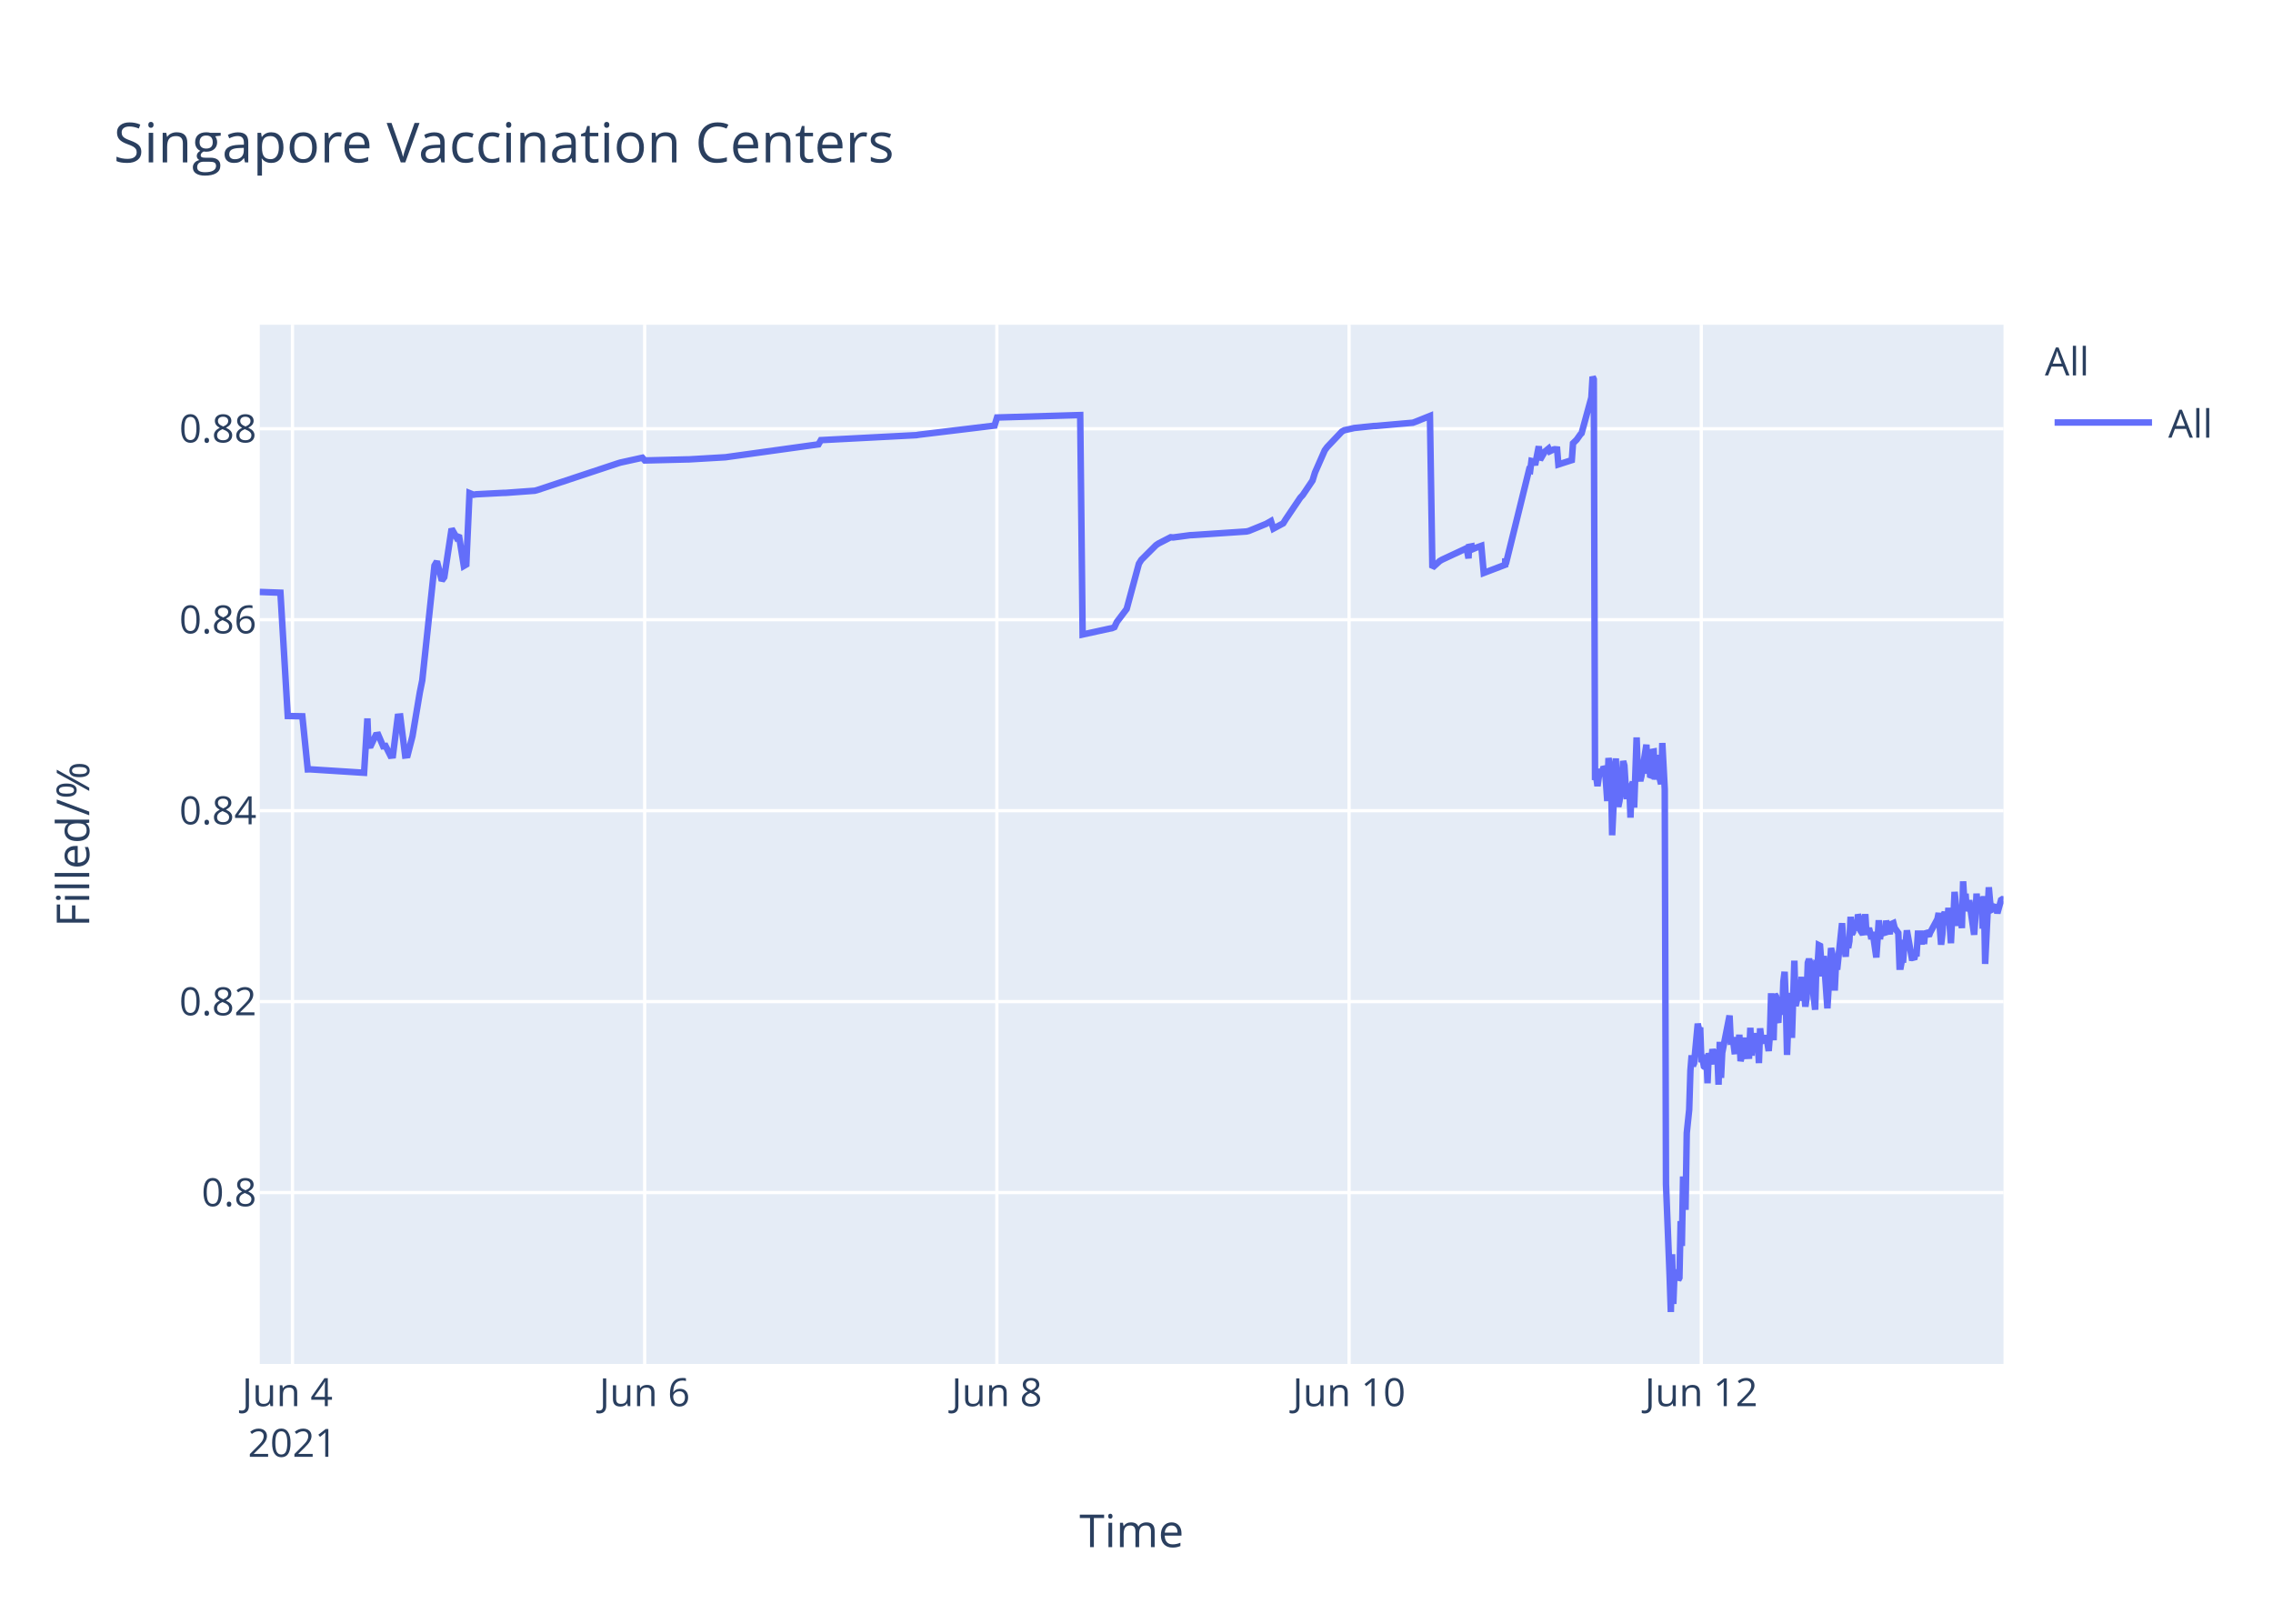
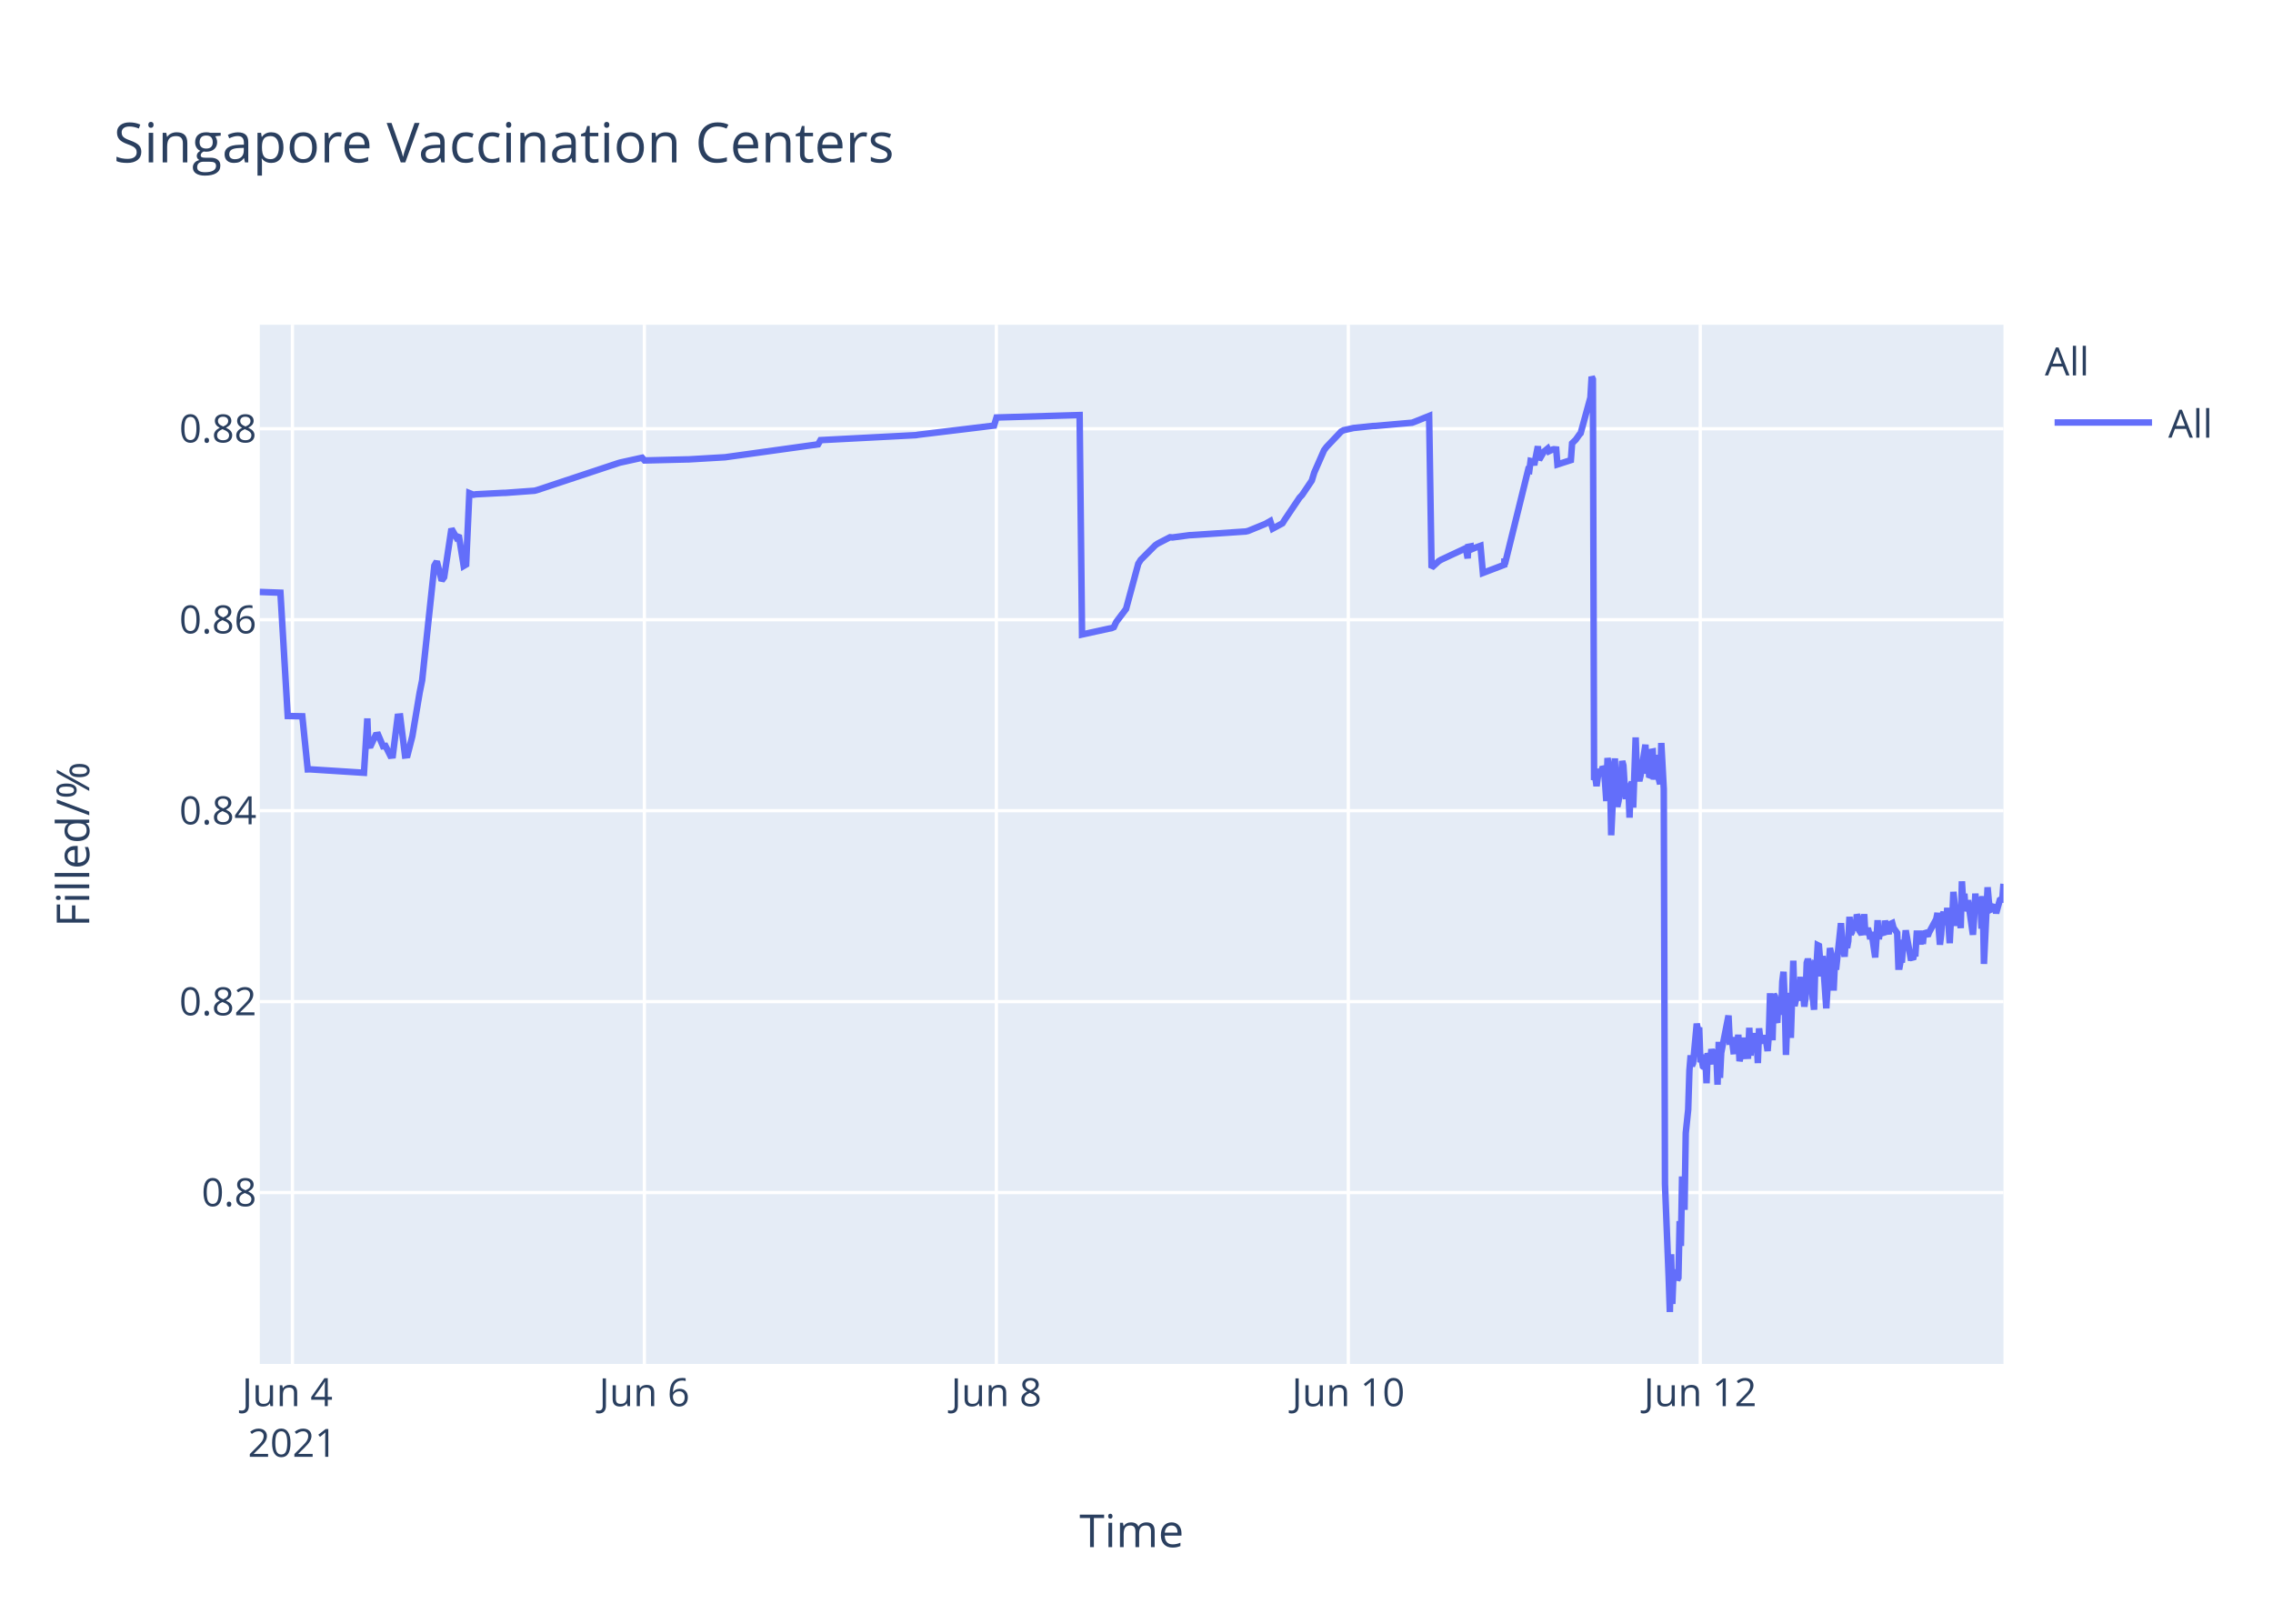
<svg xmlns="http://www.w3.org/2000/svg" class="main-svg" width="700" height="500" style="" viewBox="0 0 700 500">
  <rect x="0" y="0" width="700" height="500" style="fill: rgb(255, 255, 255); fill-opacity: 1;" />
-   <defs id="defs-024f72">
+   <defs id="defs-56bca1">
    <g class="clips">
-       <clipPath id="clip024f72xyplot" class="plotclip">
+       <clipPath id="clip56bca1xyplot" class="plotclip">
        <rect width="537" height="320" />
      </clipPath>
-       <clipPath class="axesclip" id="clip024f72x">
+       <clipPath class="axesclip" id="clip56bca1x">
        <rect x="80" y="0" width="537" height="500" />
      </clipPath>
-       <clipPath class="axesclip" id="clip024f72y">
+       <clipPath class="axesclip" id="clip56bca1y">
        <rect x="0" y="100" width="700" height="320" />
      </clipPath>
-       <clipPath class="axesclip" id="clip024f72xy">
+       <clipPath class="axesclip" id="clip56bca1xy">
        <rect x="80" y="100" width="537" height="320" />
      </clipPath>
    </g>
    <g class="gradients" />
  </defs>
  <g class="bglayer">
    <rect class="bg" x="80" y="100" width="537" height="320" style="fill: rgb(229, 236, 246); fill-opacity: 1; stroke-width: 0;" />
  </g>
  <g class="layer-below">
    <g class="imagelayer" />
    <g class="shapelayer" />
  </g>
  <g class="cartesianlayer">
    <g class="subplot xy">
      <g class="layer-subplot">
        <g class="shapelayer" />
        <g class="imagelayer" />
      </g>
      <g class="gridlayer">
        <g class="x">
-           <path class="xgrid crisp" transform="translate(90.07,0)" d="M0,100v320" style="stroke: rgb(255, 255, 255); stroke-opacity: 1; stroke-width: 1px;" />
-           <path class="xgrid crisp" transform="translate(198.54,0)" d="M0,100v320" style="stroke: rgb(255, 255, 255); stroke-opacity: 1; stroke-width: 1px;" />
-           <path class="xgrid crisp" transform="translate(307,0)" d="M0,100v320" style="stroke: rgb(255, 255, 255); stroke-opacity: 1; stroke-width: 1px;" />
-           <path class="xgrid crisp" transform="translate(415.46,0)" d="M0,100v320" style="stroke: rgb(255, 255, 255); stroke-opacity: 1; stroke-width: 1px;" />
-           <path class="xgrid crisp" transform="translate(523.93,0)" d="M0,100v320" style="stroke: rgb(255, 255, 255); stroke-opacity: 1; stroke-width: 1px;" />
+           <path class="xgrid crisp" transform="translate(90.06,0)" d="M0,100v320" style="stroke: rgb(255, 255, 255); stroke-opacity: 1; stroke-width: 1px;" />
+           <path class="xgrid crisp" transform="translate(198.45,0)" d="M0,100v320" style="stroke: rgb(255, 255, 255); stroke-opacity: 1; stroke-width: 1px;" />
+           <path class="xgrid crisp" transform="translate(306.84,0)" d="M0,100v320" style="stroke: rgb(255, 255, 255); stroke-opacity: 1; stroke-width: 1px;" />
+           <path class="xgrid crisp" transform="translate(415.23,0)" d="M0,100v320" style="stroke: rgb(255, 255, 255); stroke-opacity: 1; stroke-width: 1px;" />
+           <path class="xgrid crisp" transform="translate(523.62,0)" d="M0,100v320" style="stroke: rgb(255, 255, 255); stroke-opacity: 1; stroke-width: 1px;" />
        </g>
        <g class="y">
          <path class="ygrid crisp" transform="translate(0,367.23)" d="M80,0h537" style="stroke: rgb(255, 255, 255); stroke-opacity: 1; stroke-width: 1px;" />
          <path class="ygrid crisp" transform="translate(0,308.43)" d="M80,0h537" style="stroke: rgb(255, 255, 255); stroke-opacity: 1; stroke-width: 1px;" />
          <path class="ygrid crisp" transform="translate(0,249.63)" d="M80,0h537" style="stroke: rgb(255, 255, 255); stroke-opacity: 1; stroke-width: 1px;" />
          <path class="ygrid crisp" transform="translate(0,190.83)" d="M80,0h537" style="stroke: rgb(255, 255, 255); stroke-opacity: 1; stroke-width: 1px;" />
          <path class="ygrid crisp" transform="translate(0,132.03)" d="M80,0h537" style="stroke: rgb(255, 255, 255); stroke-opacity: 1; stroke-width: 1px;" />
        </g>
      </g>
      <g class="zerolinelayer" />
      <path class="xlines-below" />
      <path class="ylines-below" />
      <g class="overlines-below" />
      <g class="xaxislayer-below" />
      <g class="yaxislayer-below" />
      <g class="overaxes-below" />
-       <g class="plot" transform="translate(80,100)" clip-path="url('#clip024f72xyplot')">
+       <g class="plot" transform="translate(80,100)" clip-path="url('#clip56bca1xyplot')">
        <g class="scatterlayer mlayer">
-           <g class="trace scatter trace23f957" style="stroke-miterlimit: 2; opacity: 1;">
+           <g class="trace scatter tracef97a87" style="stroke-miterlimit: 2; opacity: 1;">
            <g class="fills" />
            <g class="errorbars" />
            <g class="lines">
-               <path class="js-line" d="M0,82.28L6.36,82.51L8.62,120.48L13.11,120.57L14.78,136.92L15.48,136.9L32.12,137.96L33.15,121.23L33.47,129.62L34.22,129.56L35.73,126.37L36.48,126.27L37.99,129.79L38.74,129.7L40.25,132.71L41,132.63L42.51,120.69L43.26,120.62L44.77,132.64L45.52,132.55L47.03,126.68L49.29,113.21L50.04,109.51L53.8,74.17L54.56,72.87L56.06,78.78L56.82,77.73L59.08,62.82L60.58,65.47L61.33,64.83L62.84,74.27L63.6,73.83L64.59,51.83L65.85,52.34L66.61,52.21L74.89,51.78L75.65,51.77L84.68,51.11L85.44,50.91L110.3,42.67L111.05,42.44L117.83,40.95L118.58,41.79L131.39,41.47L132.14,41.46L143.44,40.8L144.19,40.69L172.06,36.83L172.81,35.53L202.19,34L202.94,33.87L226.29,31.05L227.05,28.56L252.66,27.81L253.41,95.38L261.72,93.57L262.45,93.44L263.2,93.12L263.96,91.51L266.22,88.51L266.97,87.52L270.74,73.59L271.49,72.39L276.01,67.88L276.76,67.37L280.53,65.43L281.28,65.5L286.55,64.8L287.31,64.77L303.88,63.66L304.63,63.48L309.9,61.32L310.66,60.89L311.41,60.46L312.16,62.78L315.18,61.15L315.93,59.94L320.45,53.24L321.2,52.44L324.21,47.98L324.97,45.51L327.98,38.66L328.73,37.65L333.25,32.89L334.03,32.47L336.27,31.98L337.02,31.8L343.04,31.18L343.8,31.16L355.1,30.17L355.85,29.9L360.37,28.09L361.12,74.81L363.38,72.76L364.14,72.32L370.92,69.16L371.67,68.8L372.25,71.93L372.42,68.39L373.14,68.25L373.18,69.25L373.89,67.95L373.93,68.94L374.68,68.62L376.19,68.09L376.94,76.43L383.54,73.91L383.56,72.31L383.6,72.03L383.72,73.74L390.88,44.74L391.25,44.87L391.63,41.95L392.38,42.12L392.76,43.2L393.89,37.43L394.27,41.6L395.39,39.66L395.77,39.05L396.9,38.13L397.28,38.96L398.41,38.42L398.79,38.33L399.54,38.4L399.92,43.02L404.06,41.69L404.43,36.5L405.19,35.76L405.56,35.39L406.69,33.79L407.07,33.41L410.08,22.43L410.46,16L410.83,16.8L411.21,140.18L411.59,139.22L411.97,142.07L412.72,136.79L413.1,138.99L413.85,136.15L414.23,136.63L414.6,141.25L414.98,146.68L415.36,133.42L416.11,138.09L416.48,157.2L417.61,133.53L417.99,145.44L418.37,148.42L418.74,146.68L419.12,144.02L419.87,134.36L420.25,135.71L420.63,141.84L421,146.05L421.38,142.1L421.76,141.74L422.13,151.77L422.51,141.68L422.89,140.84L423.26,148.68L424.02,127.07L424.39,137.58L425.15,140.49L425.52,138.92L427.03,129.31L427.41,138.25L427.78,134.05L428.16,138.68L428.54,138.81L428.91,131.49L429.29,131.42L429.67,140.05L430.42,132.48L430.8,138.41L431.55,141.46L431.93,128.79L432.68,142.96L433.06,264.58L434.19,293.12L434.56,304L434.94,286.22L435.32,301.52L435.69,291.75L436.07,292.1L436.45,291.07L436.82,294.16L437.2,293.46L437.58,276.02L437.95,283.67L438.33,262.28L439.08,272.54L439.46,248.89L440.21,241.71L440.59,229.6L440.97,224.98L441.34,228.24L441.72,227.36L442.85,215.22L443.22,217.06L443.6,216.4L443.98,227.08L444.35,226.08L444.73,228.38L445.11,228.68L445.48,224.72L445.86,233.57L446.24,224.28L446.99,227.75L447.37,223.07L448.12,226.33L448.5,223.26L448.87,224.52L449.25,234.01L449.63,220.81L450.01,231.91L450.38,224.2L452.64,212.72L453.02,220.76L453.77,220.72L454.15,223.7L454.52,223.67L454.9,219.37L455.28,223.08L455.65,218.62L456.03,226.76L456.41,225.2L456.78,224.19L457.16,219.51L457.54,225.16L458.66,225.11L459.04,216.49L459.42,225.05L459.8,220.43L460.17,220.57L460.55,218.19L460.93,220.92L461.3,219.84L461.68,227.36L462.05,216.65L462.43,220.1L462.81,220.01L463.56,220.98L463.94,218.78L464.69,223.64L465.07,218.66L465.44,205.85L465.82,215.25L466.2,220.32L466.57,206.18L466.95,206.81L467.33,214.16L467.7,214.11L468.08,206.99L468.84,212.47L469.21,202.23L469.59,199.24L469.97,208.71L470.34,224.84L470.72,215.2L471.09,214.49L471.47,205.74L471.85,219.6L472.6,195.82L472.98,209.77L473.35,208.24L473.73,203.32L474.1,202.05L474.48,205.17L474.86,200.81L475.24,208.16L475.61,206.35L475.99,209.96L476.36,207.44L476.74,196.45L477.12,195.36L477.5,196.45L477.87,201.41L479,210.92L479.38,197.09L479.75,197.31L480.13,191.05L480.51,191.24L480.88,196.07L481.26,200.65L481.64,194.37L482.77,210.5L483.14,204.27L483.9,191.94L484.27,193.62L484.65,197L485.03,205.03L485.4,197.14L485.78,198.57L487.29,184.28L487.66,189.51L488.42,194.59L488.79,189.23L489.17,191.91L489.55,189.81L489.92,182.31L490.3,187.7L490.68,187L491.05,183.28L491.43,186.18L491.81,185.69L492.19,181.61L492.56,182.61L492.94,186.54L493.69,187.68L494.07,186.58L494.44,181.49L494.82,187.81L495.57,185.81L495.95,187.22L496.33,189.17L496.71,187L497.84,194.82L498.21,189.57L498.59,183.36L498.96,189.2L499.34,186.45L500.47,187.85L500.85,183.53L501.98,187.65L502.35,184.59L503.11,184.25L503.48,185.71L504.61,187.29L504.99,197.68L505.36,197.68L505.74,195.53L506.12,195.52L506.5,190.33L506.87,190.33L507.25,186.49L508.76,194.95L509.13,194.95L509.51,195.4L509.88,193.58L510.26,193.58L510.64,187.5L511.39,187.5L511.77,190.84L512.14,186.76L512.52,190.68L512.9,186.75L514.03,188.23L514.4,187.2L516.66,183.02L517.04,181.13L517.79,190.9L518.17,187.7L518.55,181.79L518.92,180.91L519.3,182.93L519.67,184.81L520.05,179.55L520.81,190.44L521.18,182.8L521.56,183.07L521.94,174.64L523.06,185.09L523.44,181.21L523.82,181.99L524.19,185.79L524.57,171.39L524.95,177.83L525.32,175.21L525.7,180.5L526.08,179.53L526.45,177.22L527.96,187.84L528.34,182.58L528.71,175.16L529.09,180.33L529.47,178.23L530.22,176.4L530.6,185.95L530.97,175.93L531.35,196.82L532.48,173.22L532.86,177.47L533.23,180.21L533.61,180.03L533.99,179.15L534.74,179.35L535.12,181.21L536.25,177.14L536.62,176.9L537,176.97" style="vector-effect: non-scaling-stroke; fill: none; stroke: rgb(99, 110, 250); stroke-opacity: 1; stroke-width: 2px; opacity: 1;" />
+               <path class="js-line" d="M0,82.28L6.36,82.51L8.61,120.48L13.1,120.57L14.77,136.92L15.47,136.9L32.09,137.96L33.13,121.23L33.44,129.62L34.2,129.56L35.7,126.37L36.46,126.27L37.96,129.79L38.71,129.7L40.22,132.71L40.97,132.63L42.48,120.69L43.23,120.62L44.73,132.64L45.49,132.55L46.99,126.68L49.25,113.21L50,109.51L53.77,74.17L54.52,72.87L56.02,78.78L56.78,77.73L59.03,62.82L60.54,65.47L61.29,64.83L62.8,74.27L63.55,73.83L64.54,51.83L65.81,52.34L66.56,52.21L74.84,51.78L75.59,51.77L84.63,51.11L85.38,50.91L110.22,42.67L110.97,42.44L117.75,40.95L118.5,41.79L131.29,41.47L132.05,41.46L143.33,40.8L144.09,40.69L171.94,36.83L172.69,35.53L202.05,34L202.8,33.87L226.14,31.05L226.89,28.56L252.48,27.81L253.23,95.38L261.54,93.57L262.27,93.44L263.02,93.12L263.77,91.51L266.03,88.51L266.78,87.52L270.55,73.59L271.3,72.39L275.81,67.88L276.57,67.37L280.33,65.43L281.08,65.5L286.35,64.8L287.11,64.77L303.66,63.66L304.42,63.48L309.68,61.32L310.44,60.89L311.19,60.46L311.94,62.78L314.95,61.15L315.71,59.94L320.22,53.24L320.98,52.44L323.99,47.98L324.74,45.51L327.75,38.66L328.5,37.65L333.02,32.89L333.8,32.47L336.03,31.98L336.78,31.8L342.8,31.18L343.56,31.16L354.85,30.17L355.6,29.9L360.12,28.09L360.87,74.81L363.13,72.76L363.88,72.32L370.65,69.16L371.41,68.8L371.99,71.93L372.16,68.39L372.88,68.25L372.91,69.25L373.63,67.95L373.67,68.94L374.42,68.62L375.93,68.09L376.68,76.43L383.27,73.91L383.3,72.31L383.33,72.03L383.45,73.74L390.6,44.74L390.98,44.87L391.36,41.95L392.11,42.12L392.48,43.2L393.61,37.43L393.99,41.6L395.12,39.66L395.49,39.05L396.62,38.13L397,38.96L398.13,38.42L398.51,38.33L399.26,38.4L399.63,43.02L403.77,41.69L404.15,36.5L404.9,35.76L405.28,35.39L406.41,33.79L406.78,33.41L409.79,22.43L410.17,16L410.55,16.8L410.92,140.18L411.3,139.22L411.68,142.07L412.43,136.79L412.81,138.99L413.56,136.15L413.94,136.63L414.31,141.25L414.69,146.68L415.06,133.42L415.82,138.09L416.19,157.2L417.32,133.53L417.7,145.44L418.07,148.42L418.45,146.68L418.83,144.02L419.58,134.36L419.95,135.71L420.33,141.84L420.71,146.05L421.08,142.1L421.46,141.74L421.84,151.77L422.21,141.68L422.59,140.84L422.96,148.68L423.72,127.07L424.1,137.58L424.85,140.49L425.22,138.92L426.73,129.31L427.11,138.25L427.48,134.05L427.86,138.68L428.24,138.81L428.61,131.49L428.99,131.42L429.36,140.05L430.12,132.48L430.49,138.41L431.25,141.46L431.62,128.79L432.38,142.96L432.75,264.58L433.88,293.12L434.26,304L434.64,286.22L435.01,301.52L435.39,291.75L435.76,292.1L436.14,291.07L436.52,294.16L436.89,293.46L437.27,276.02L437.65,283.67L438.02,262.28L438.77,272.54L439.15,248.89L439.9,241.71L440.28,229.6L440.66,224.98L441.03,228.24L441.41,227.36L442.54,215.22L442.91,217.06L443.29,216.4L443.67,227.08L444.04,226.08L444.42,228.38L444.8,228.68L445.17,224.72L445.55,233.57L445.92,224.28L446.68,227.75L447.05,223.07L447.81,226.33L448.18,223.26L448.56,224.52L448.94,234.01L449.31,220.81L449.69,231.91L450.07,224.2L452.32,212.72L452.7,220.76L453.45,220.72L453.83,223.7L454.21,223.67L454.58,219.37L454.96,223.08L455.33,218.62L455.71,226.76L456.09,225.2L456.46,224.19L456.84,219.51L457.21,225.16L458.34,225.11L458.72,216.49L459.1,225.05L459.47,220.43L459.85,220.57L460.22,218.19L460.6,220.92L460.98,219.84L461.35,227.36L461.73,216.65L462.11,220.1L462.48,220.01L463.24,220.98L463.61,218.78L464.36,223.64L464.74,218.66L465.12,205.85L465.5,215.25L465.87,220.32L466.25,206.18L466.62,206.81L467,214.16L467.38,214.11L467.75,206.99L468.51,212.47L468.88,202.23L469.26,199.24L469.64,208.71L470.01,224.84L470.38,215.2L470.76,214.49L471.14,205.74L471.51,219.6L472.27,195.82L472.64,209.77L473.02,208.24L473.4,203.32L473.77,202.05L474.15,205.17L474.53,200.81L474.9,208.16L475.28,206.35L475.66,209.96L476.03,207.44L476.41,196.45L476.78,195.36L477.16,196.45L477.54,201.41L478.67,210.92L479.04,197.09L479.42,197.31L479.79,191.05L480.17,191.24L480.55,196.07L480.92,200.65L481.3,194.37L482.43,210.5L482.8,204.27L483.56,191.94L483.93,193.62L484.31,197L484.69,205.03L485.06,197.14L485.44,198.57L486.95,184.28L487.32,189.51L488.07,194.59L488.45,189.23L488.83,191.91L489.2,189.81L489.58,182.31L489.96,187.7L490.33,187L490.71,183.28L491.08,186.18L491.46,185.69L491.84,181.61L492.22,182.61L492.59,186.54L493.34,187.68L493.72,186.58L494.1,181.49L494.47,187.81L495.23,185.81L495.6,187.22L495.98,189.17L496.36,187L497.49,194.82L497.86,189.57L498.24,183.36L498.61,189.2L498.99,186.45L500.12,187.85L500.5,183.53L501.63,187.65L502,184.59L502.75,184.25L503.13,185.71L504.26,187.29L504.64,197.68L505.01,197.68L505.39,195.53L505.76,195.52L506.14,190.33L506.52,190.33L506.89,186.49L508.4,194.95L508.77,194.95L509.15,195.4L509.53,193.58L509.9,193.58L510.28,187.5L511.03,187.5L511.41,190.84L511.78,186.76L512.16,190.68L512.54,186.75L513.67,188.23L514.04,187.2L516.3,183.02L516.68,181.13L517.43,190.9L517.81,187.7L518.18,181.79L518.56,180.91L518.93,182.93L519.31,184.81L519.69,179.55L520.44,190.44L520.82,182.8L521.2,183.07L521.57,174.64L522.7,185.09L523.07,181.21L523.45,181.99L523.83,185.79L524.2,171.39L524.58,177.83L524.96,175.21L525.33,180.5L525.71,179.53L526.08,177.22L527.59,187.84L527.97,182.58L528.34,175.16L528.72,180.33L529.1,178.23L529.85,176.4L530.23,185.95L530.6,175.93L530.98,196.82L532.11,173.22L532.48,177.47L532.86,180.21L533.24,180.03L533.61,179.15L534.36,179.35L534.74,181.21L535.87,177.14L536.25,176.9L536.62,176.97L537,172.16" style="vector-effect: non-scaling-stroke; fill: none; stroke: rgb(99, 110, 250); stroke-opacity: 1; stroke-width: 2px; opacity: 1;" />
            </g>
            <g class="points" />
            <g class="text" />
          </g>
        </g>
      </g>
      <g class="overplot" />
      <path class="xlines-above crisp" d="M0,0" style="fill: none;" />
      <path class="ylines-above crisp" d="M0,0" style="fill: none;" />
      <g class="overlines-above" />
      <g class="xaxislayer-above">
        <g class="xtick">
-           <text text-anchor="middle" x="0" y="433" transform="translate(90.07,0)" style="font-family: 'Open Sans', verdana, arial, sans-serif; font-size: 12px; fill: rgb(42, 63, 95); fill-opacity: 1; white-space: pre;">
+           <text text-anchor="middle" x="0" y="433" transform="translate(90.06,0)" style="font-family: 'Open Sans', verdana, arial, sans-serif; font-size: 12px; fill: rgb(42, 63, 95); fill-opacity: 1; white-space: pre;">
            <tspan class="line" dy="0em" x="0" y="433">Jun 4</tspan>
            <tspan class="line" dy="1.3em" x="0" y="433">2021</tspan>
          </text>
        </g>
        <g class="xtick">
-           <text text-anchor="middle" x="0" y="433" transform="translate(198.54,0)" style="font-family: 'Open Sans', verdana, arial, sans-serif; font-size: 12px; fill: rgb(42, 63, 95); fill-opacity: 1; white-space: pre;">Jun 6</text>
+           <text text-anchor="middle" x="0" y="433" transform="translate(198.45,0)" style="font-family: 'Open Sans', verdana, arial, sans-serif; font-size: 12px; fill: rgb(42, 63, 95); fill-opacity: 1; white-space: pre;">Jun 6</text>
        </g>
        <g class="xtick">
-           <text text-anchor="middle" x="0" y="433" transform="translate(307,0)" style="font-family: 'Open Sans', verdana, arial, sans-serif; font-size: 12px; fill: rgb(42, 63, 95); fill-opacity: 1; white-space: pre;">Jun 8</text>
+           <text text-anchor="middle" x="0" y="433" transform="translate(306.84,0)" style="font-family: 'Open Sans', verdana, arial, sans-serif; font-size: 12px; fill: rgb(42, 63, 95); fill-opacity: 1; white-space: pre;">Jun 8</text>
        </g>
        <g class="xtick">
-           <text text-anchor="middle" x="0" y="433" transform="translate(415.46,0)" style="font-family: 'Open Sans', verdana, arial, sans-serif; font-size: 12px; fill: rgb(42, 63, 95); fill-opacity: 1; white-space: pre;">Jun 10</text>
+           <text text-anchor="middle" x="0" y="433" transform="translate(415.23,0)" style="font-family: 'Open Sans', verdana, arial, sans-serif; font-size: 12px; fill: rgb(42, 63, 95); fill-opacity: 1; white-space: pre;">Jun 10</text>
        </g>
        <g class="xtick">
-           <text text-anchor="middle" x="0" y="433" transform="translate(523.93,0)" style="font-family: 'Open Sans', verdana, arial, sans-serif; font-size: 12px; fill: rgb(42, 63, 95); fill-opacity: 1; white-space: pre;">Jun 12</text>
+           <text text-anchor="middle" x="0" y="433" transform="translate(523.62,0)" style="font-family: 'Open Sans', verdana, arial, sans-serif; font-size: 12px; fill: rgb(42, 63, 95); fill-opacity: 1; white-space: pre;">Jun 12</text>
        </g>
      </g>
      <g class="yaxislayer-above">
        <g class="ytick">
          <text text-anchor="end" x="79" y="4.2" transform="translate(0,367.23)" style="font-family: 'Open Sans', verdana, arial, sans-serif; font-size: 12px; fill: rgb(42, 63, 95); fill-opacity: 1; white-space: pre;">0.8</text>
        </g>
        <g class="ytick">
          <text text-anchor="end" x="79" y="4.2" transform="translate(0,308.43)" style="font-family: 'Open Sans', verdana, arial, sans-serif; font-size: 12px; fill: rgb(42, 63, 95); fill-opacity: 1; white-space: pre;">0.82</text>
        </g>
        <g class="ytick">
          <text text-anchor="end" x="79" y="4.2" transform="translate(0,249.63)" style="font-family: 'Open Sans', verdana, arial, sans-serif; font-size: 12px; fill: rgb(42, 63, 95); fill-opacity: 1; white-space: pre;">0.84</text>
        </g>
        <g class="ytick">
          <text text-anchor="end" x="79" y="4.2" transform="translate(0,190.83)" style="font-family: 'Open Sans', verdana, arial, sans-serif; font-size: 12px; fill: rgb(42, 63, 95); fill-opacity: 1; white-space: pre;">0.86</text>
        </g>
        <g class="ytick">
          <text text-anchor="end" x="79" y="4.2" transform="translate(0,132.03)" style="font-family: 'Open Sans', verdana, arial, sans-serif; font-size: 12px; fill: rgb(42, 63, 95); fill-opacity: 1; white-space: pre;">0.88</text>
        </g>
      </g>
      <g class="overaxes-above" />
    </g>
  </g>
  <g class="polarlayer" />
  <g class="ternarylayer" />
  <g class="geolayer" />
  <g class="funnelarealayer" />
  <g class="pielayer" />
  <g class="treemaplayer" />
  <g class="sunburstlayer" />
  <g class="glimages" />
-   <defs id="topdefs-024f72">
+   <defs id="topdefs-56bca1">
    <g class="clips" />
-     <clipPath id="legend024f72">
+     <clipPath id="legend56bca1">
      <rect width="60" height="45" x="0" y="0" />
    </clipPath>
  </defs>
  <g class="layer-above">
    <g class="imagelayer" />
    <g class="shapelayer" />
  </g>
  <g class="infolayer">
    <g class="legend" pointer-events="all" transform="translate(627.74,100)">
      <rect class="bg" shape-rendering="crispEdges" width="60" height="45" x="0" y="0" style="stroke: rgb(68, 68, 68); stroke-opacity: 1; fill: rgb(255, 255, 255); fill-opacity: 1; stroke-width: 0px;" />
-       <g class="scrollbox" transform="" clip-path="url('#legend024f72')">
+       <g class="scrollbox" transform="" clip-path="url('#legend56bca1')">
        <text class="legendtitletext" text-anchor="start" x="2" y="15.6" style="font-family: 'Open Sans', verdana, arial, sans-serif; font-size: 12px; fill: rgb(42, 63, 95); fill-opacity: 1; white-space: pre;">All</text>
        <g class="groups" transform="">
          <g class="traces" transform="translate(0,30.1)" style="opacity: 1;">
            <text class="legendtext" text-anchor="start" x="40" y="4.68" style="font-family: 'Open Sans', verdana, arial, sans-serif; font-size: 12px; fill: rgb(42, 63, 95); fill-opacity: 1; white-space: pre;">All</text>
            <g class="layers" style="opacity: 1;">
              <g class="legendfill" />
              <g class="legendlines">
                <path class="js-line" d="M5,0h30" style="fill: none; stroke: rgb(99, 110, 250); stroke-opacity: 1; stroke-width: 2px;" />
              </g>
              <g class="legendsymbols">
                <g class="legendpoints" />
              </g>
            </g>
            <rect class="legendtoggle" x="0" y="-9.5" width="54.891" height="19" style="fill: rgb(0, 0, 0); fill-opacity: 0;" />
          </g>
        </g>
      </g>
      <rect class="scrollbar" rx="20" ry="3" width="0" height="0" x="0" y="0" style="fill: rgb(128, 139, 164); fill-opacity: 1;" />
    </g>
    <g class="g-gtitle">
      <text class="gtitle" x="35" y="50" text-anchor="start" dy="0em" style="font-family: 'Open Sans', verdana, arial, sans-serif; font-size: 17px; fill: rgb(42, 63, 95); opacity: 1; font-weight: normal; white-space: pre;">Singapore Vaccination Centers</text>
    </g>
    <g class="g-xtitle">
      <text class="xtitle" x="348.5" y="476.409" text-anchor="middle" style="font-family: 'Open Sans', verdana, arial, sans-serif; font-size: 14px; fill: rgb(42, 63, 95); opacity: 1; font-weight: normal; white-space: pre;">Time</text>
    </g>
    <g class="g-ytitle">
      <text class="ytitle" transform="rotate(-90,27.48125,260)" x="27.481" y="260" text-anchor="middle" style="font-family: 'Open Sans', verdana, arial, sans-serif; font-size: 14px; fill: rgb(42, 63, 95); opacity: 1; font-weight: normal; white-space: pre;">Filled/%</text>
    </g>
  </g>
</svg>
